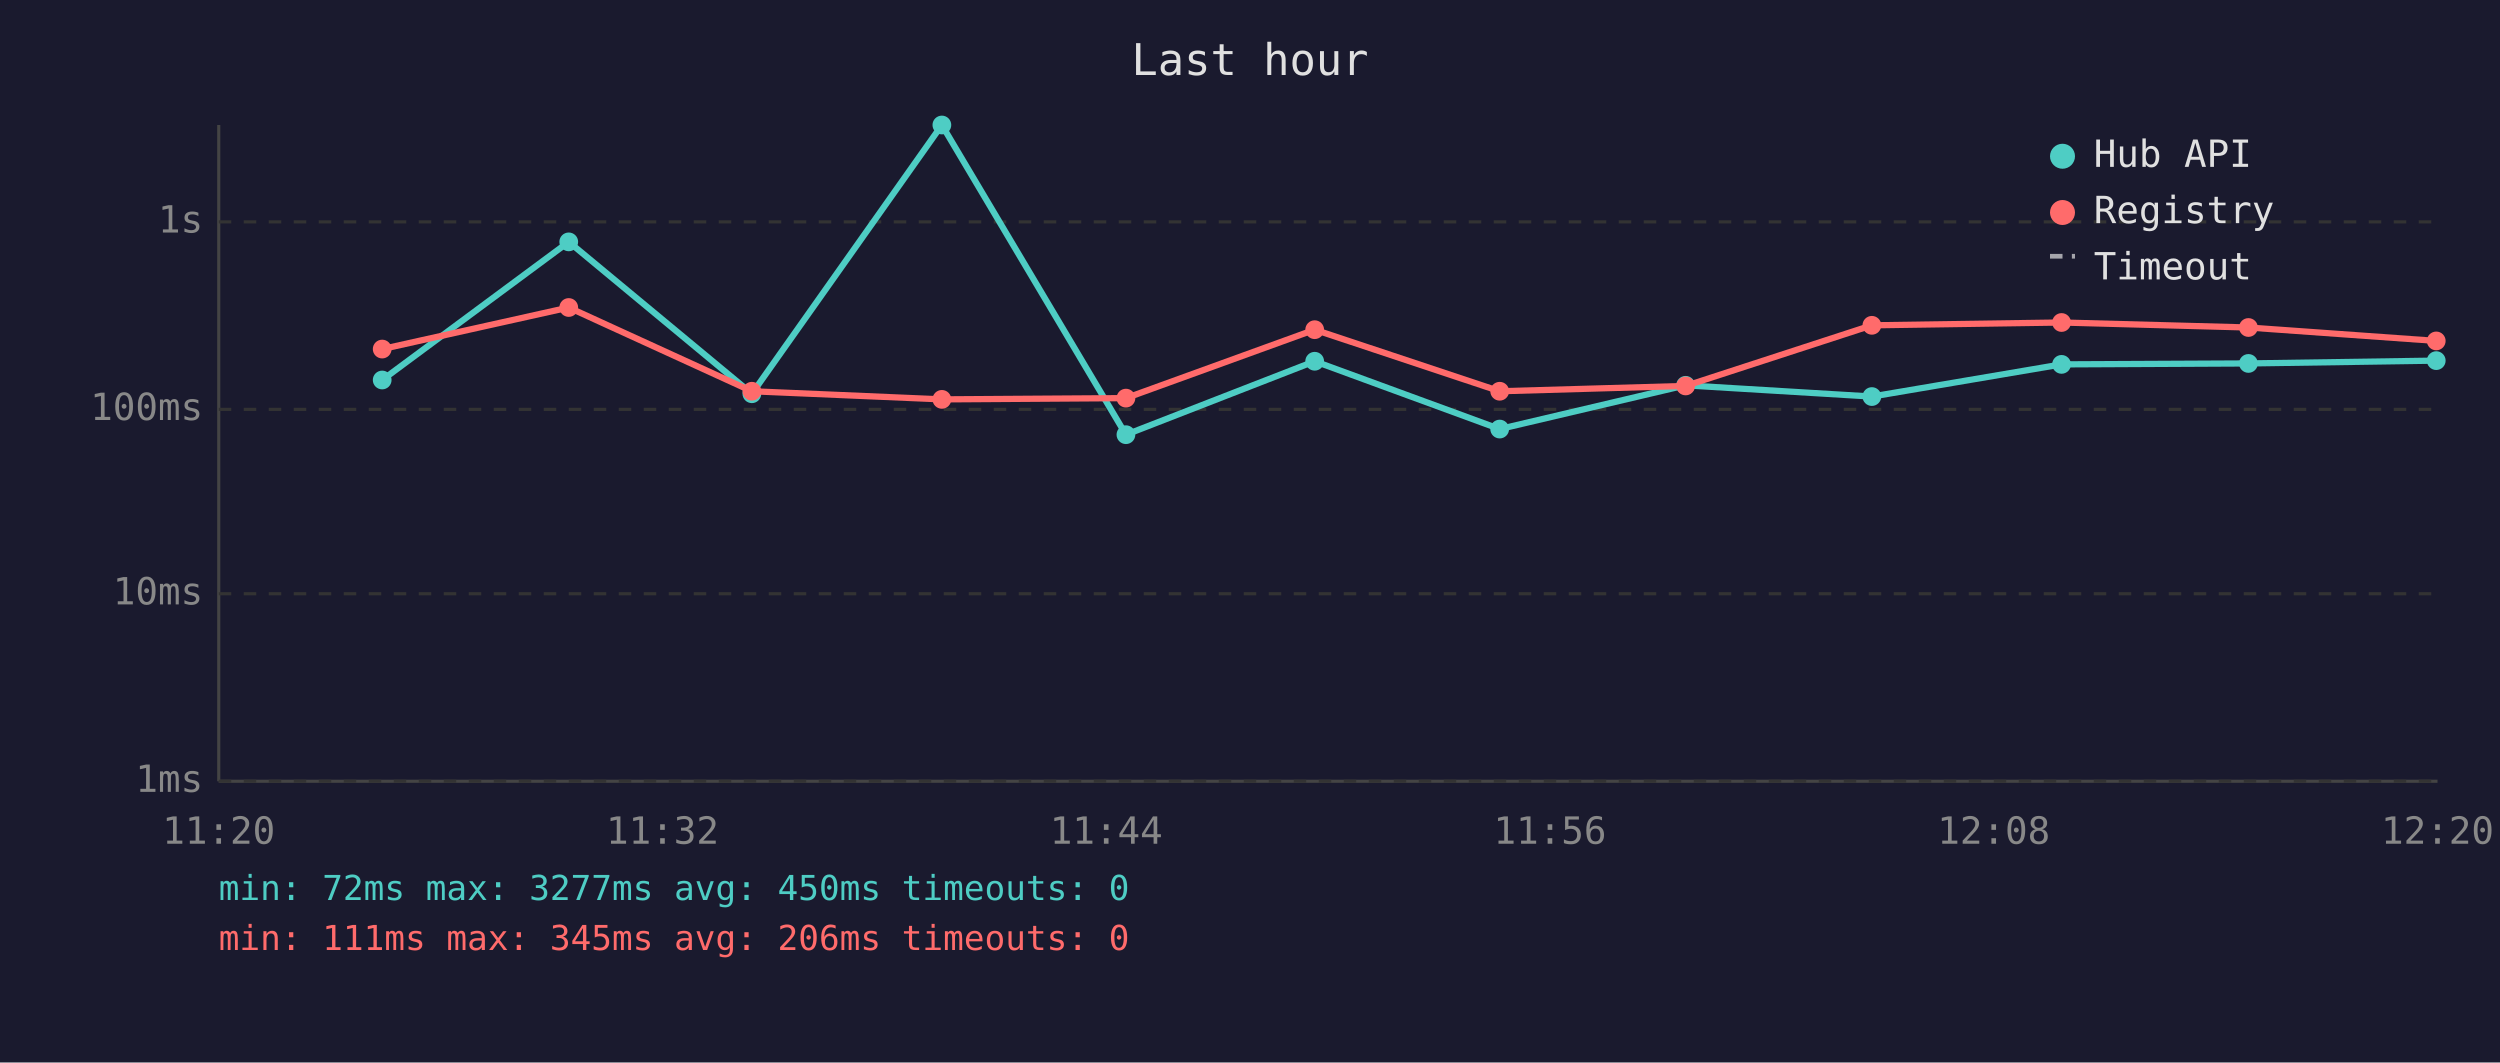
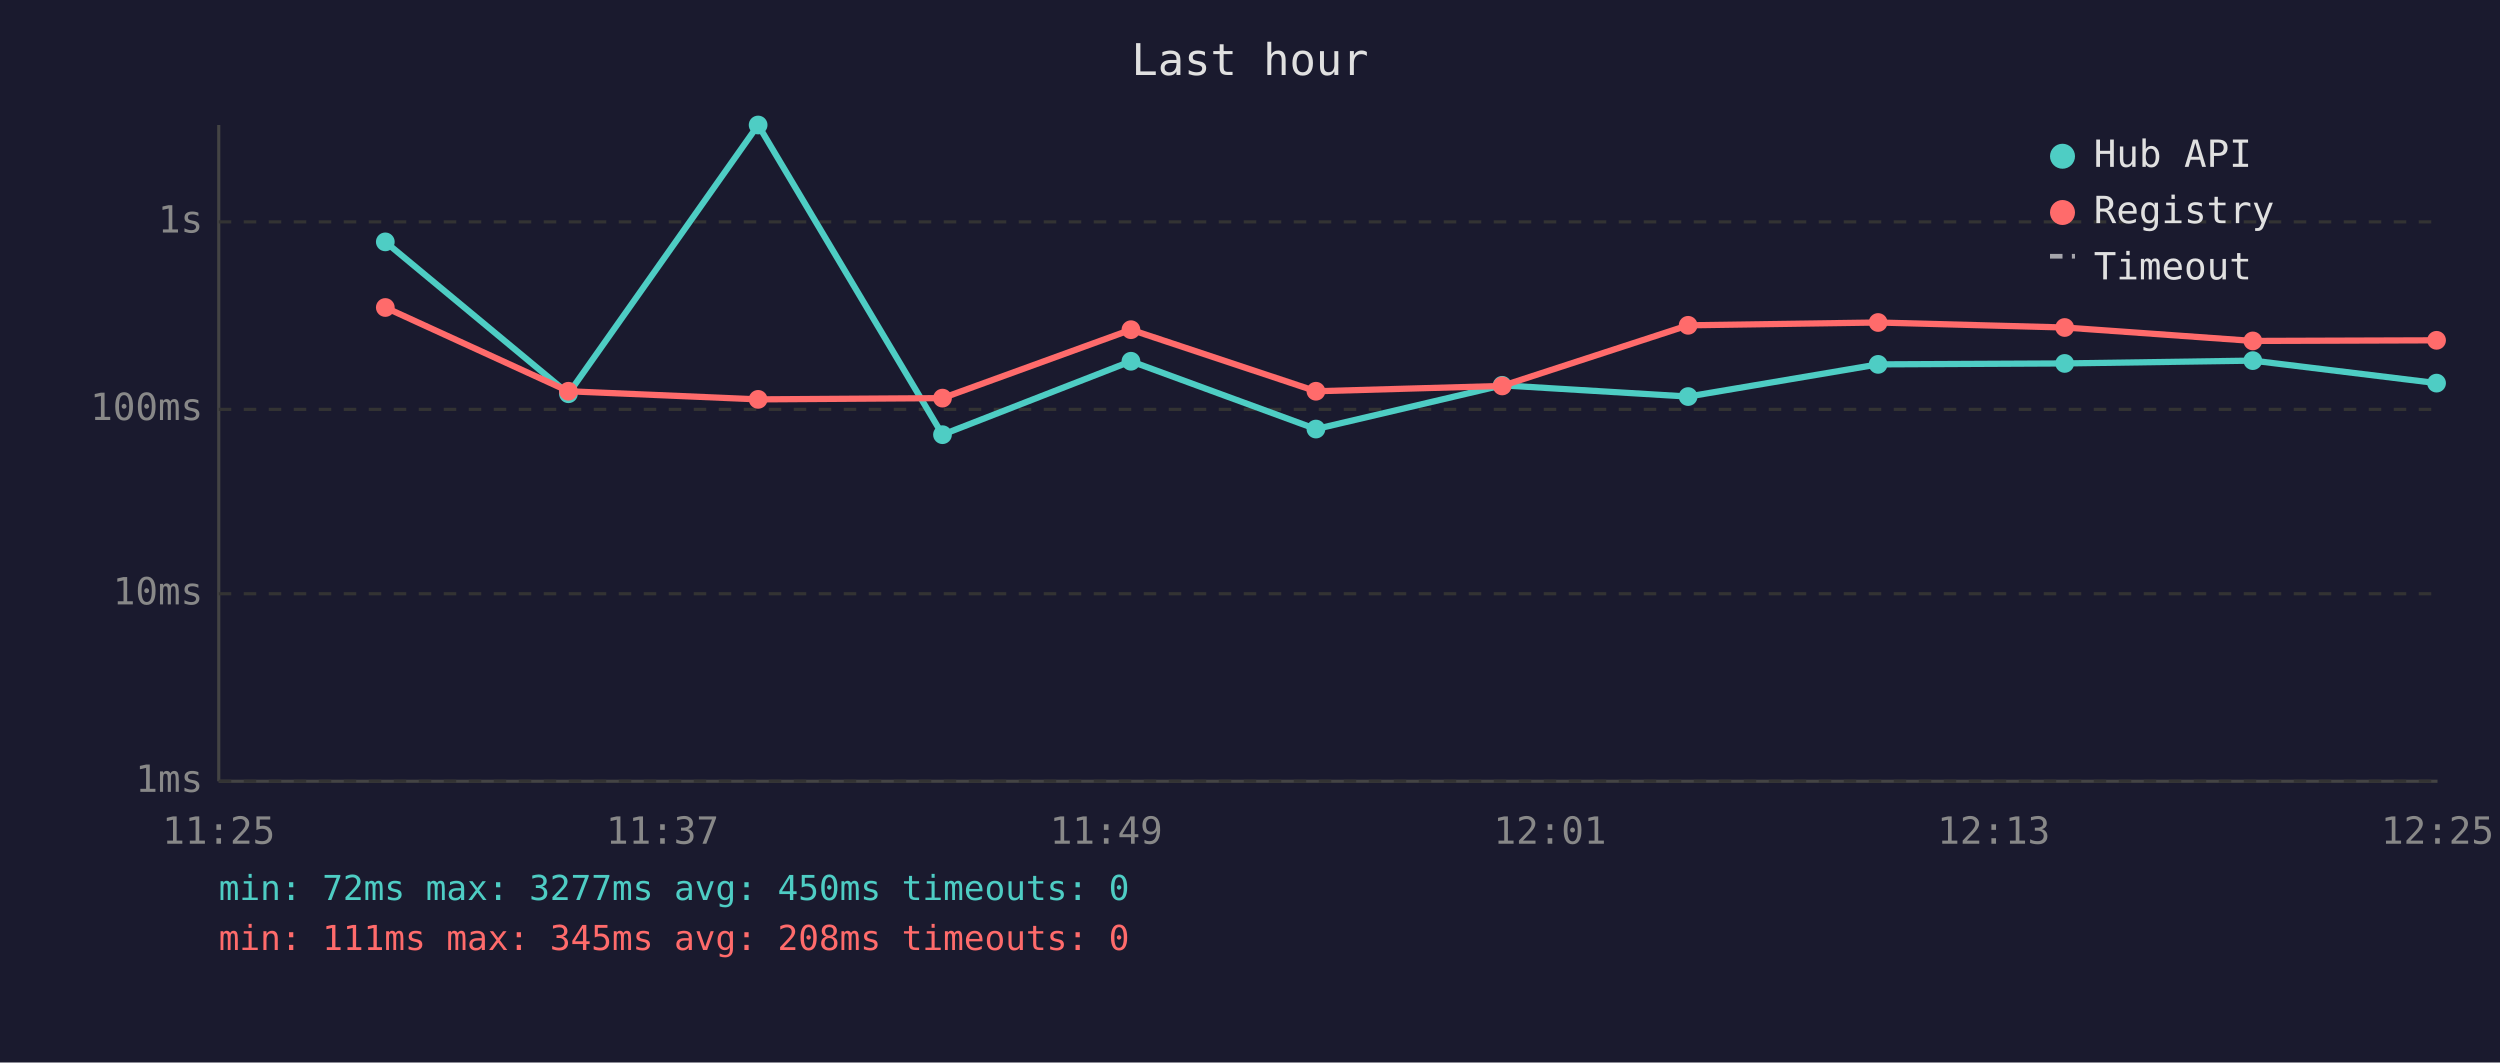
<svg xmlns="http://www.w3.org/2000/svg" viewBox="0 0 800 340" font-family="monospace" font-size="12">
  <rect width="800" height="340" fill="#1a1a2e" />
  <text x="400" y="24" fill="#e0e0e0" font-size="14" text-anchor="middle">Last hour</text>
  <line x1="70" y1="40" x2="70" y2="250" stroke="#444" stroke-width="1" />
  <line x1="70" y1="250" x2="780" y2="250" stroke="#444" stroke-width="1" />
  <line x1="70" y1="250" x2="780" y2="250" stroke="#333" stroke-width="1" stroke-dasharray="4" />
  <text x="65" y="250" fill="#888" text-anchor="end" dominant-baseline="middle">1ms</text>
  <line x1="70" y1="190" x2="780" y2="190" stroke="#333" stroke-width="1" stroke-dasharray="4" />
  <text x="65" y="190" fill="#888" text-anchor="end" dominant-baseline="middle">10ms</text>
  <line x1="70" y1="131" x2="780" y2="131" stroke="#333" stroke-width="1" stroke-dasharray="4" />
  <text x="65" y="131" fill="#888" text-anchor="end" dominant-baseline="middle">100ms</text>
  <line x1="70" y1="71" x2="780" y2="71" stroke="#333" stroke-width="1" stroke-dasharray="4" />
  <text x="65" y="71" fill="#888" text-anchor="end" dominant-baseline="middle">1s</text>
-   <text x="70" y="270" fill="#888" text-anchor="middle">11:20</text>
-   <text x="212" y="270" fill="#888" text-anchor="middle">11:32</text>
-   <text x="354" y="270" fill="#888" text-anchor="middle">11:44</text>
-   <text x="496" y="270" fill="#888" text-anchor="middle">11:56</text>
-   <text x="638" y="270" fill="#888" text-anchor="middle">12:08</text>
-   <text x="780" y="270" fill="#888" text-anchor="middle">12:20</text>
-   <polyline points="122.3,121.6 182.0,77.4 240.6,126.0 301.4,40.0 360.3,139.1 420.7,115.6 479.9,137.3 539.4,123.3 599.0,126.9 659.7,116.6 719.5,116.3 779.6,115.4" fill="none" stroke="#4ecdc4" stroke-width="2" opacity="1" />
-   <circle cx="122.3" cy="121.6" r="3" fill="#4ecdc4" />
-   <circle cx="182.0" cy="77.4" r="3" fill="#4ecdc4" />
-   <circle cx="240.6" cy="126.0" r="3" fill="#4ecdc4" />
-   <circle cx="301.4" cy="40.0" r="3" fill="#4ecdc4" />
-   <circle cx="360.3" cy="139.1" r="3" fill="#4ecdc4" />
-   <circle cx="420.7" cy="115.6" r="3" fill="#4ecdc4" />
-   <circle cx="479.9" cy="137.3" r="3" fill="#4ecdc4" />
-   <circle cx="539.4" cy="123.3" r="3" fill="#4ecdc4" />
-   <circle cx="599.0" cy="126.9" r="3" fill="#4ecdc4" />
-   <circle cx="659.7" cy="116.6" r="3" fill="#4ecdc4" />
-   <circle cx="719.5" cy="116.3" r="3" fill="#4ecdc4" />
-   <circle cx="779.6" cy="115.4" r="3" fill="#4ecdc4" />
-   <polyline points="122.3,111.7 182.0,98.4 240.6,125.2 301.4,127.8 360.3,127.4 420.7,105.5 479.9,125.2 539.4,123.5 599.0,104.1 659.7,103.2 719.5,104.8 779.6,109.1" fill="none" stroke="#ff6b6b" stroke-width="2" opacity="1" />
-   <circle cx="122.3" cy="111.7" r="3" fill="#ff6b6b" />
-   <circle cx="182.0" cy="98.4" r="3" fill="#ff6b6b" />
-   <circle cx="240.6" cy="125.2" r="3" fill="#ff6b6b" />
-   <circle cx="301.4" cy="127.8" r="3" fill="#ff6b6b" />
-   <circle cx="360.3" cy="127.4" r="3" fill="#ff6b6b" />
-   <circle cx="420.7" cy="105.5" r="3" fill="#ff6b6b" />
-   <circle cx="479.9" cy="125.2" r="3" fill="#ff6b6b" />
-   <circle cx="539.4" cy="123.5" r="3" fill="#ff6b6b" />
-   <circle cx="599.0" cy="104.1" r="3" fill="#ff6b6b" />
-   <circle cx="659.7" cy="103.2" r="3" fill="#ff6b6b" />
-   <circle cx="719.5" cy="104.8" r="3" fill="#ff6b6b" />
-   <circle cx="779.6" cy="109.1" r="3" fill="#ff6b6b" />
+   <text x="70" y="270" fill="#888" text-anchor="middle">11:25</text>
+   <text x="212" y="270" fill="#888" text-anchor="middle">11:37</text>
+   <text x="354" y="270" fill="#888" text-anchor="middle">11:49</text>
+   <text x="496" y="270" fill="#888" text-anchor="middle">12:01</text>
+   <text x="638" y="270" fill="#888" text-anchor="middle">12:13</text>
+   <text x="780" y="270" fill="#888" text-anchor="middle">12:25</text>
+   <polyline points="123.3,77.4 181.9,126.0 242.6,40.0 301.6,139.1 361.9,115.6 421.1,137.3 480.7,123.3 540.2,126.9 601.0,116.6 660.7,116.3 720.9,115.4 779.7,122.6" fill="none" stroke="#4ecdc4" stroke-width="2" opacity="1" />
+   <circle cx="123.3" cy="77.4" r="3" fill="#4ecdc4" />
+   <circle cx="181.9" cy="126.0" r="3" fill="#4ecdc4" />
+   <circle cx="242.6" cy="40.0" r="3" fill="#4ecdc4" />
+   <circle cx="301.6" cy="139.1" r="3" fill="#4ecdc4" />
+   <circle cx="361.9" cy="115.6" r="3" fill="#4ecdc4" />
+   <circle cx="421.1" cy="137.3" r="3" fill="#4ecdc4" />
+   <circle cx="480.7" cy="123.3" r="3" fill="#4ecdc4" />
+   <circle cx="540.2" cy="126.9" r="3" fill="#4ecdc4" />
+   <circle cx="601.0" cy="116.6" r="3" fill="#4ecdc4" />
+   <circle cx="660.7" cy="116.3" r="3" fill="#4ecdc4" />
+   <circle cx="720.9" cy="115.4" r="3" fill="#4ecdc4" />
+   <circle cx="779.7" cy="122.6" r="3" fill="#4ecdc4" />
+   <polyline points="123.3,98.4 181.9,125.2 242.6,127.8 301.6,127.4 361.9,105.5 421.1,125.2 480.7,123.5 540.2,104.1 601.0,103.2 660.7,104.8 720.9,109.1 779.7,108.9" fill="none" stroke="#ff6b6b" stroke-width="2" opacity="1" />
+   <circle cx="123.3" cy="98.4" r="3" fill="#ff6b6b" />
+   <circle cx="181.9" cy="125.2" r="3" fill="#ff6b6b" />
+   <circle cx="242.6" cy="127.8" r="3" fill="#ff6b6b" />
+   <circle cx="301.6" cy="127.4" r="3" fill="#ff6b6b" />
+   <circle cx="361.9" cy="105.5" r="3" fill="#ff6b6b" />
+   <circle cx="421.1" cy="125.2" r="3" fill="#ff6b6b" />
+   <circle cx="480.7" cy="123.5" r="3" fill="#ff6b6b" />
+   <circle cx="540.2" cy="104.1" r="3" fill="#ff6b6b" />
+   <circle cx="601.0" cy="103.2" r="3" fill="#ff6b6b" />
+   <circle cx="660.7" cy="104.8" r="3" fill="#ff6b6b" />
+   <circle cx="720.9" cy="109.1" r="3" fill="#ff6b6b" />
+   <circle cx="779.7" cy="108.9" r="3" fill="#ff6b6b" />
  <circle cx="660" cy="50" r="4" fill="#4ecdc4" />
  <text x="670" y="50" fill="#e0e0e0" dominant-baseline="middle">Hub API</text>
  <circle cx="660" cy="68" r="4" fill="#ff6b6b" />
  <text x="670" y="68" fill="#e0e0e0" dominant-baseline="middle">Registry</text>
  <line x1="656" y1="82" x2="664" y2="82" stroke="#e0e0e0" stroke-width="1.5" stroke-dasharray="4,3" opacity="0.7" />
  <text x="670" y="86" fill="#e0e0e0" dominant-baseline="middle">Timeout</text>
  <text x="70" y="288" fill="#4ecdc4" font-size="11">min: 72ms  max: 3277ms  avg: 450ms  timeouts: 0</text>
-   <text x="70" y="304" fill="#ff6b6b" font-size="11">min: 111ms  max: 345ms  avg: 206ms  timeouts: 0</text>
+   <text x="70" y="304" fill="#ff6b6b" font-size="11">min: 111ms  max: 345ms  avg: 208ms  timeouts: 0</text>
</svg>
